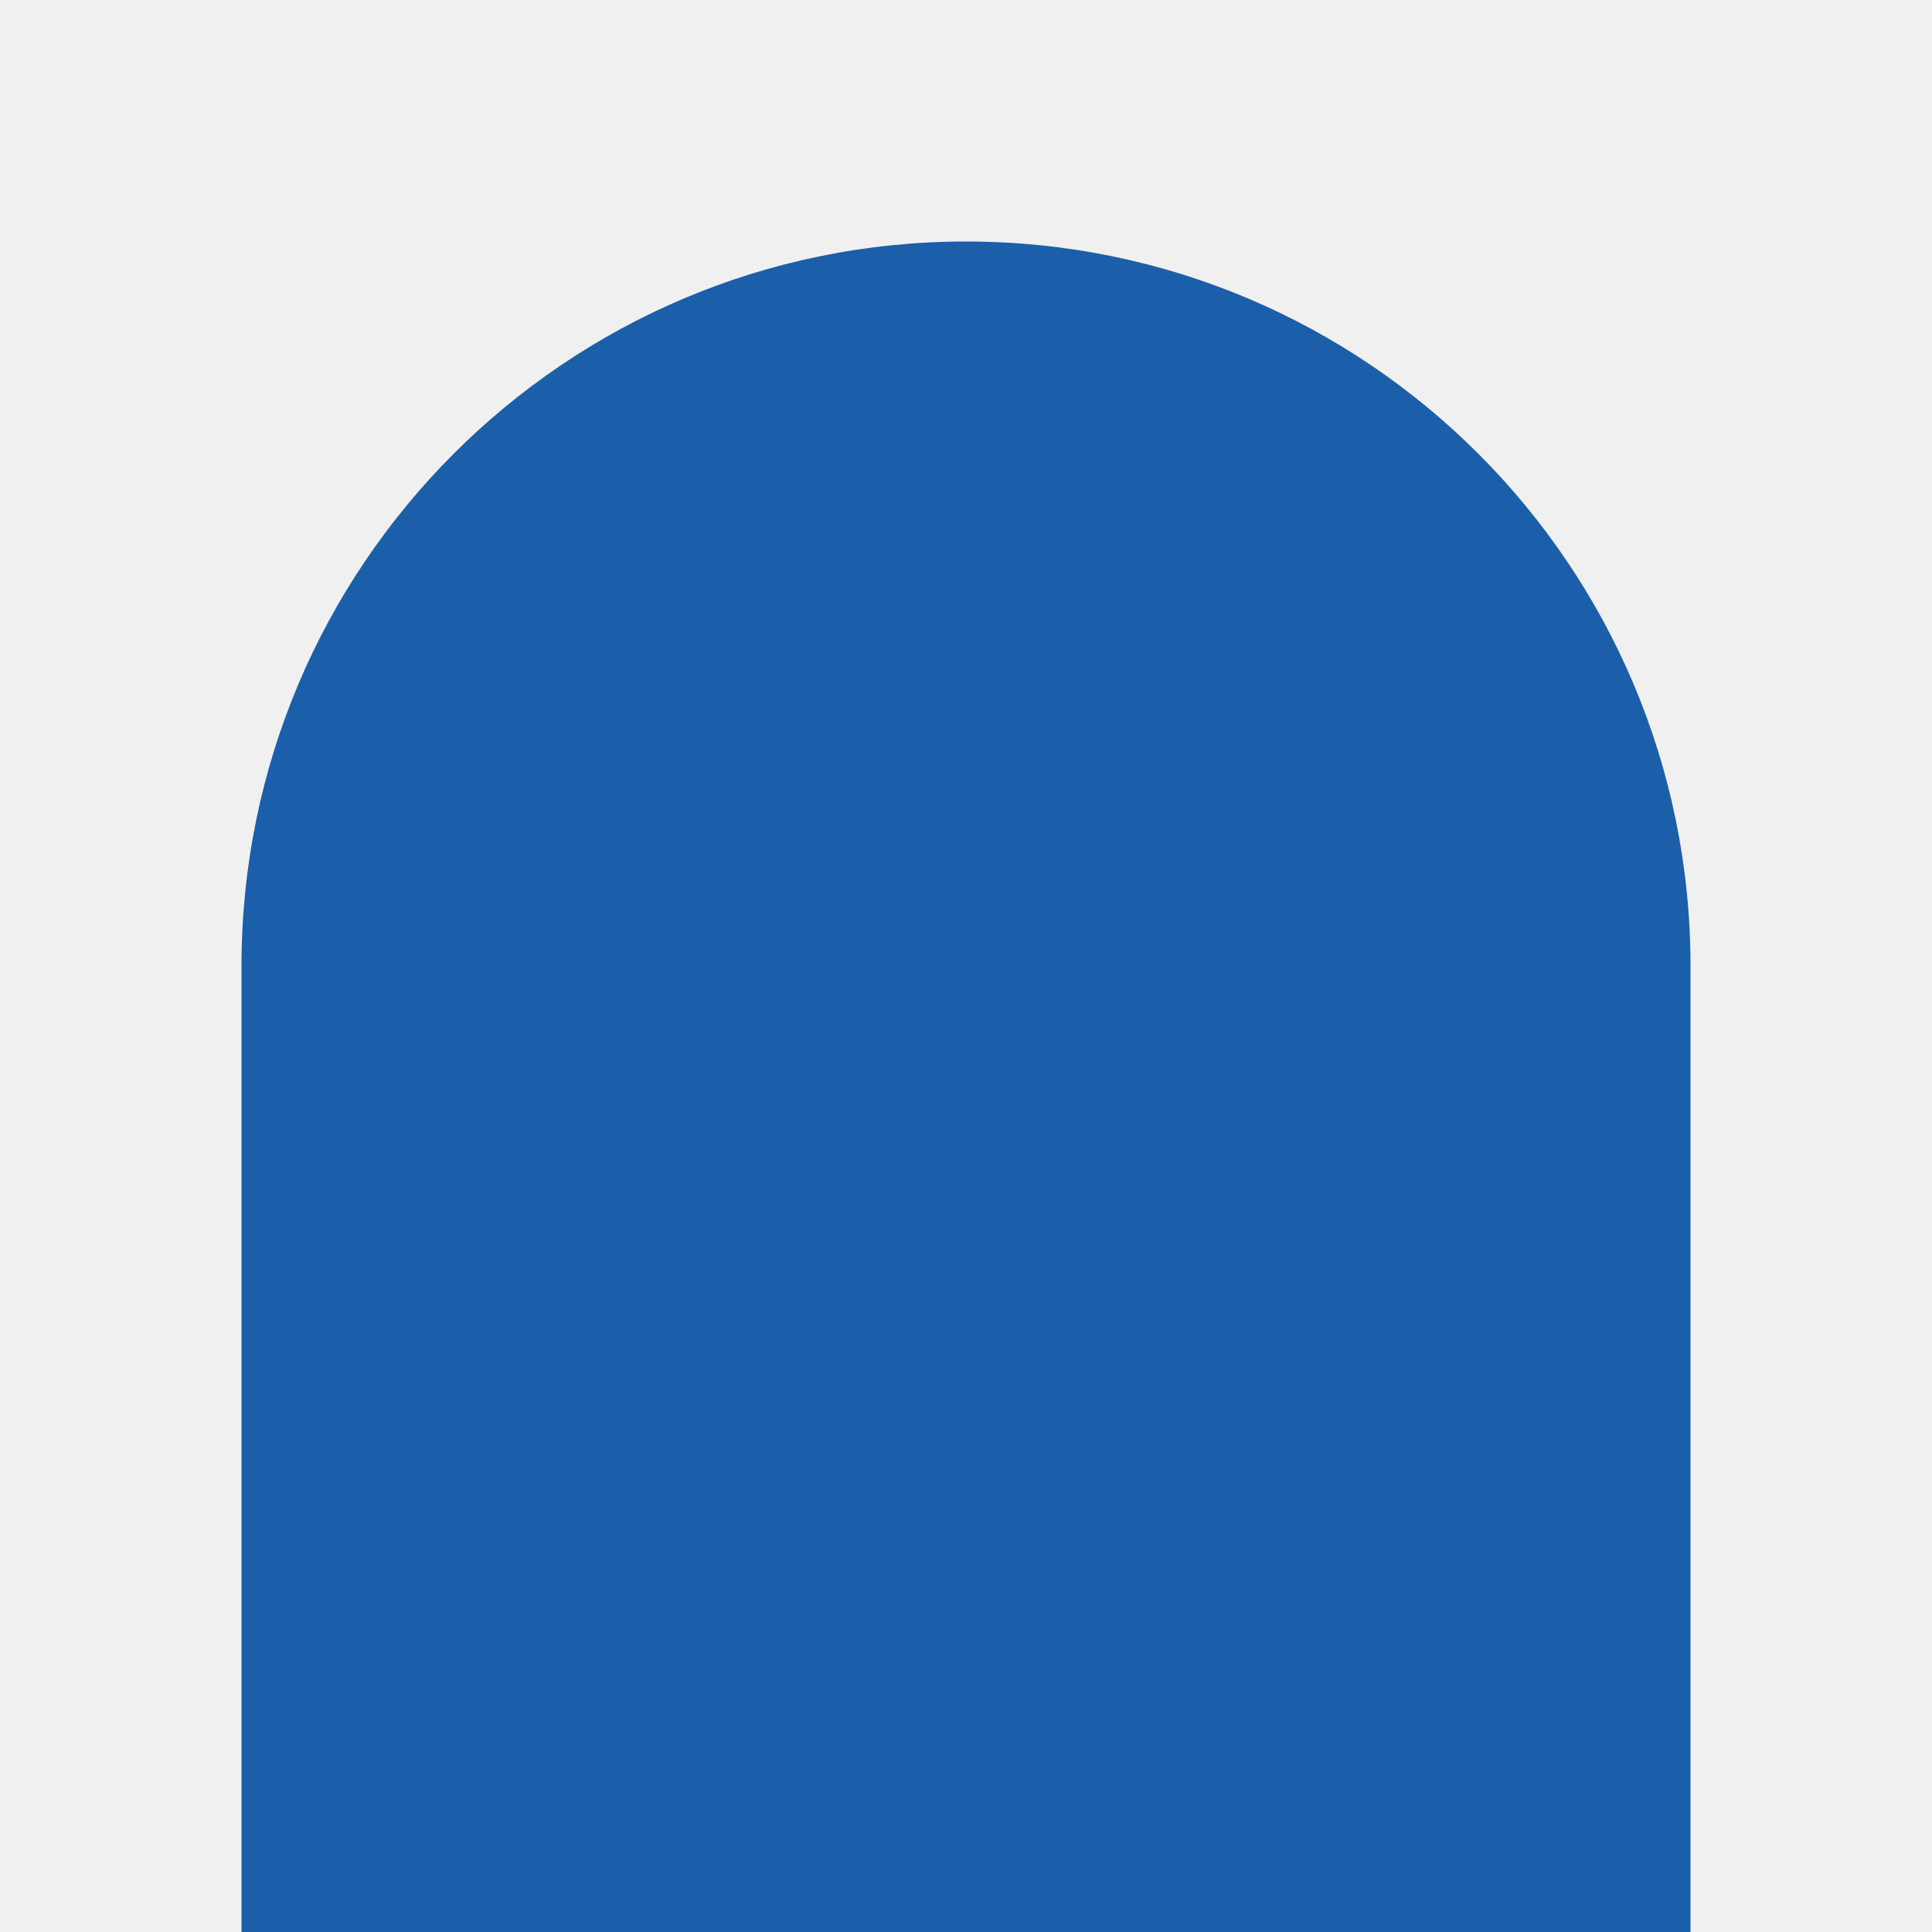
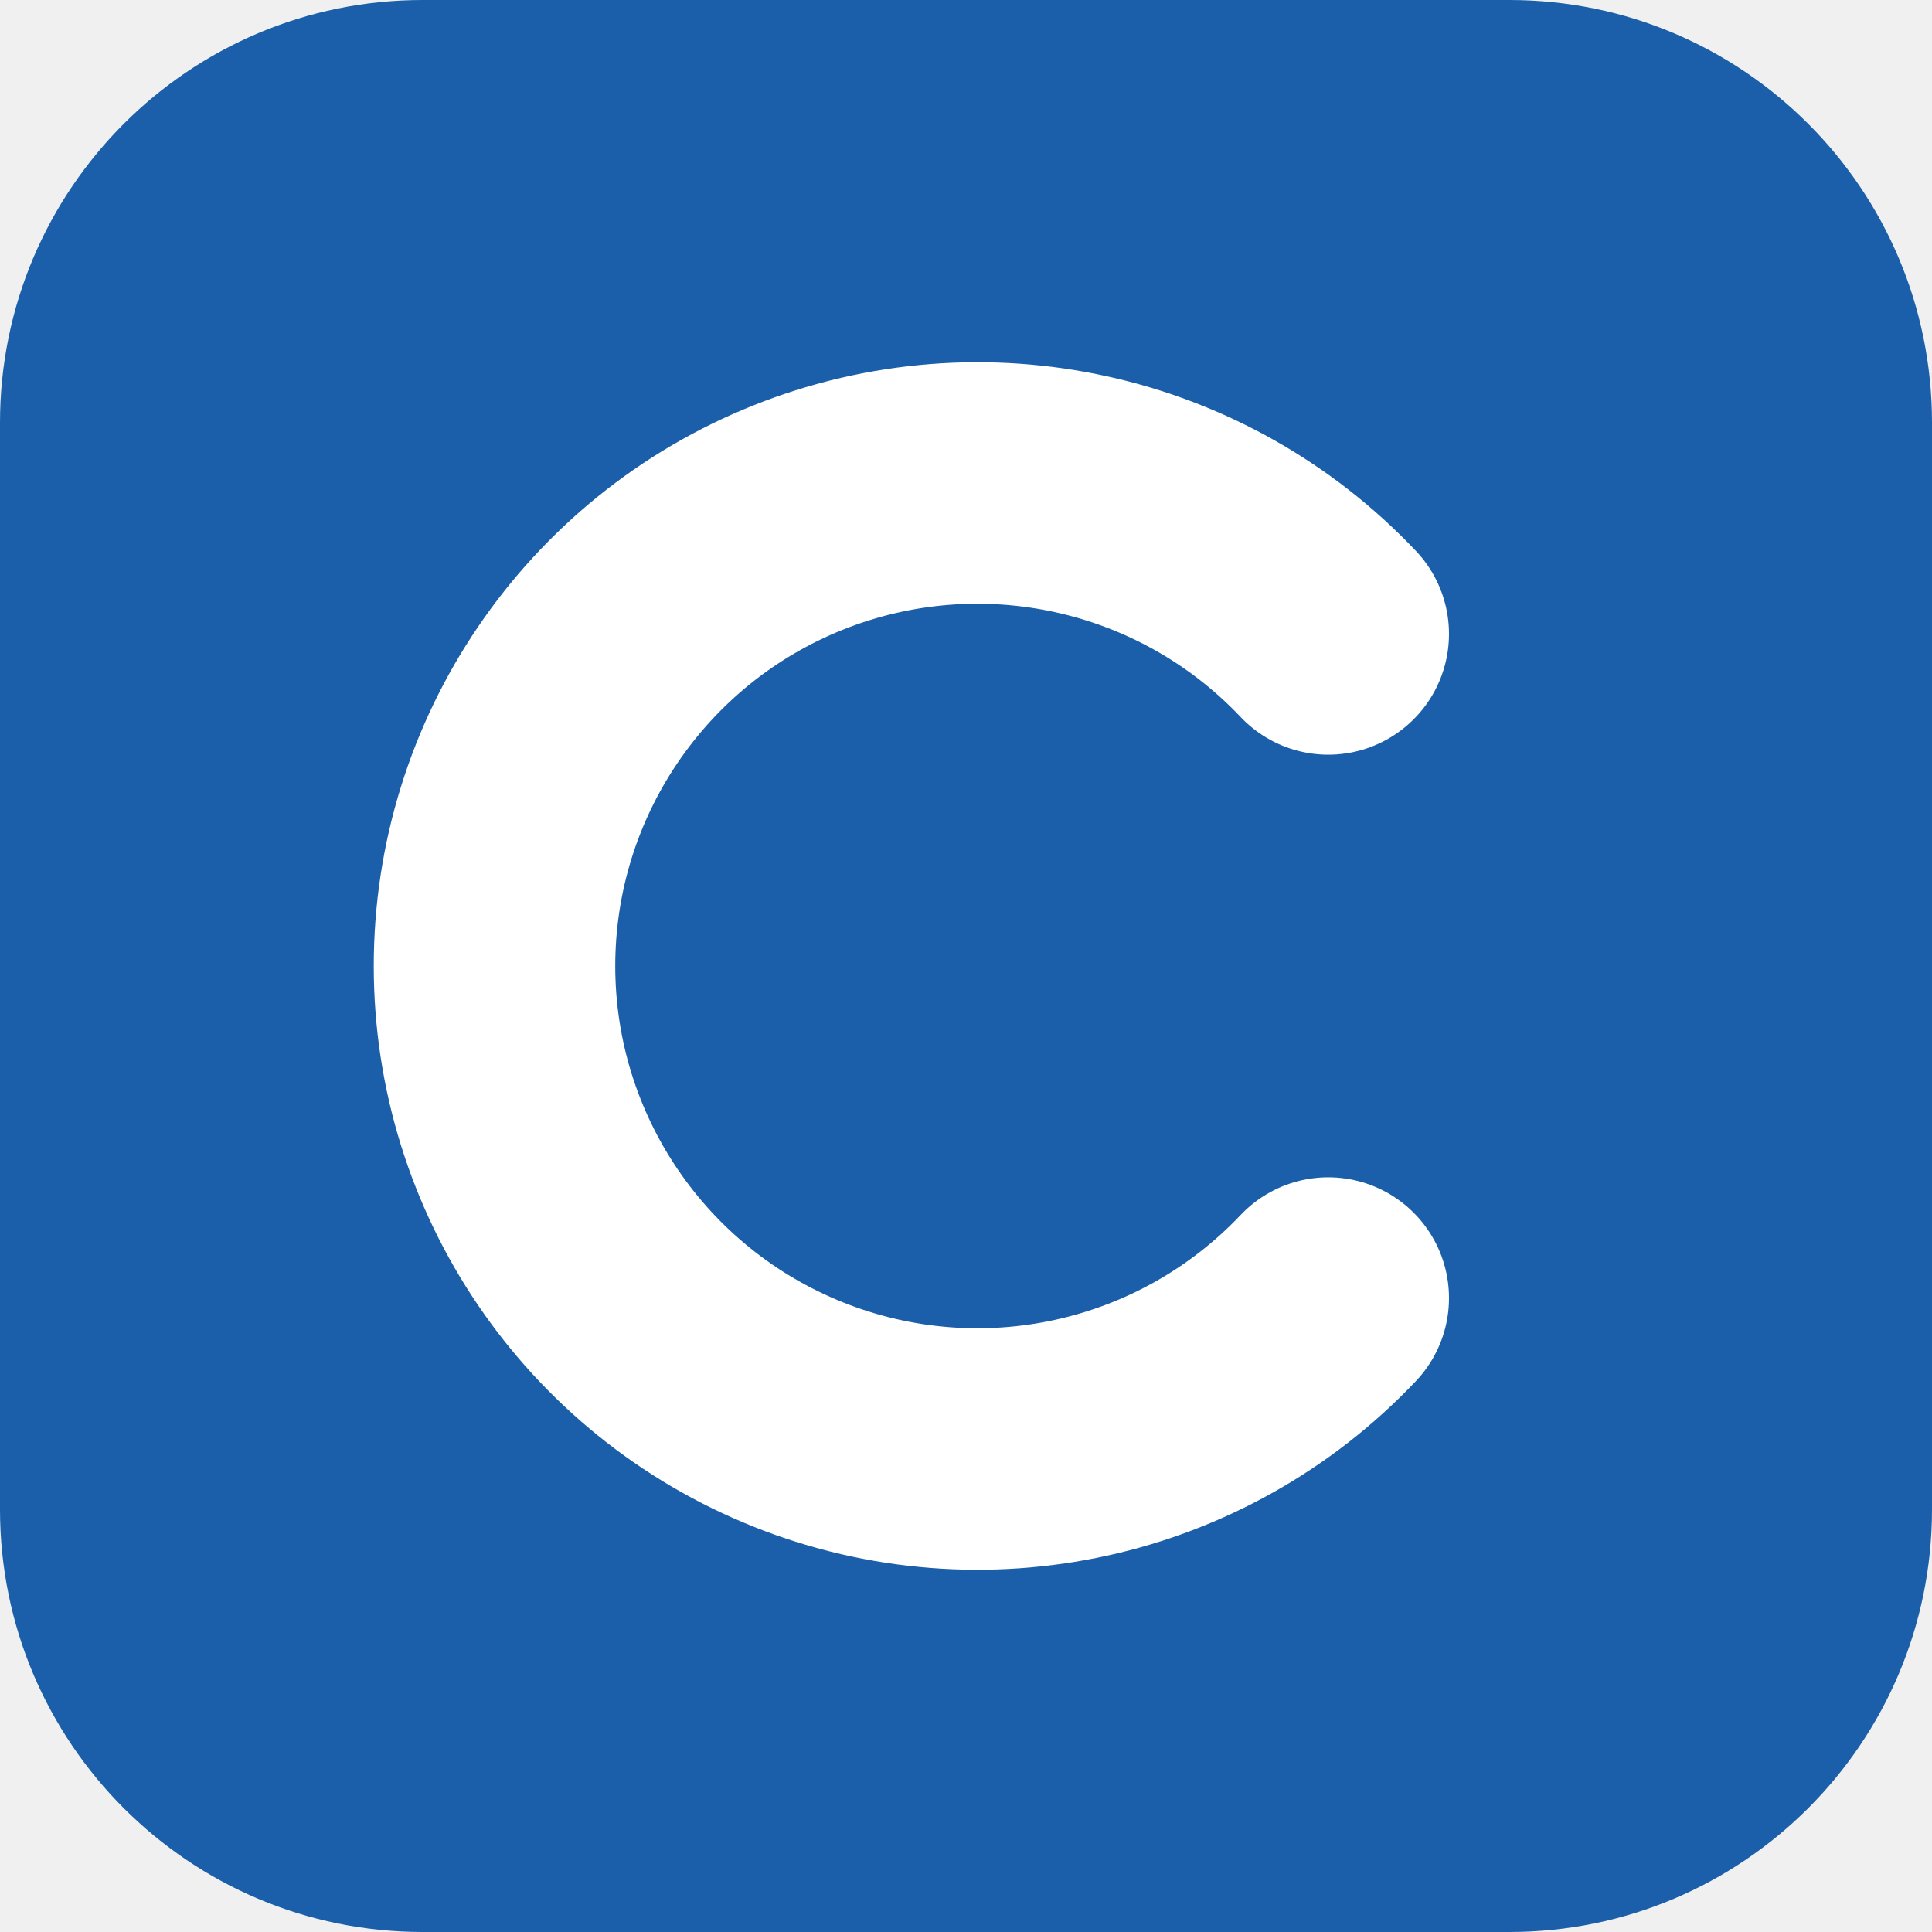
<svg xmlns="http://www.w3.org/2000/svg" viewBox="0 0 32 32">
-   <path d="M4 32V16a12 12 0 0 1 24 0v16z" fill="#1b5faa" />
+   <rect width="32" height="32" rx="7" fill="#1b5faa" />
+   <path d="M22 10.5a8 8 0 1 0 0 11" fill="none" stroke="#fff" stroke-width="4" stroke-linecap="round" />
</svg>
